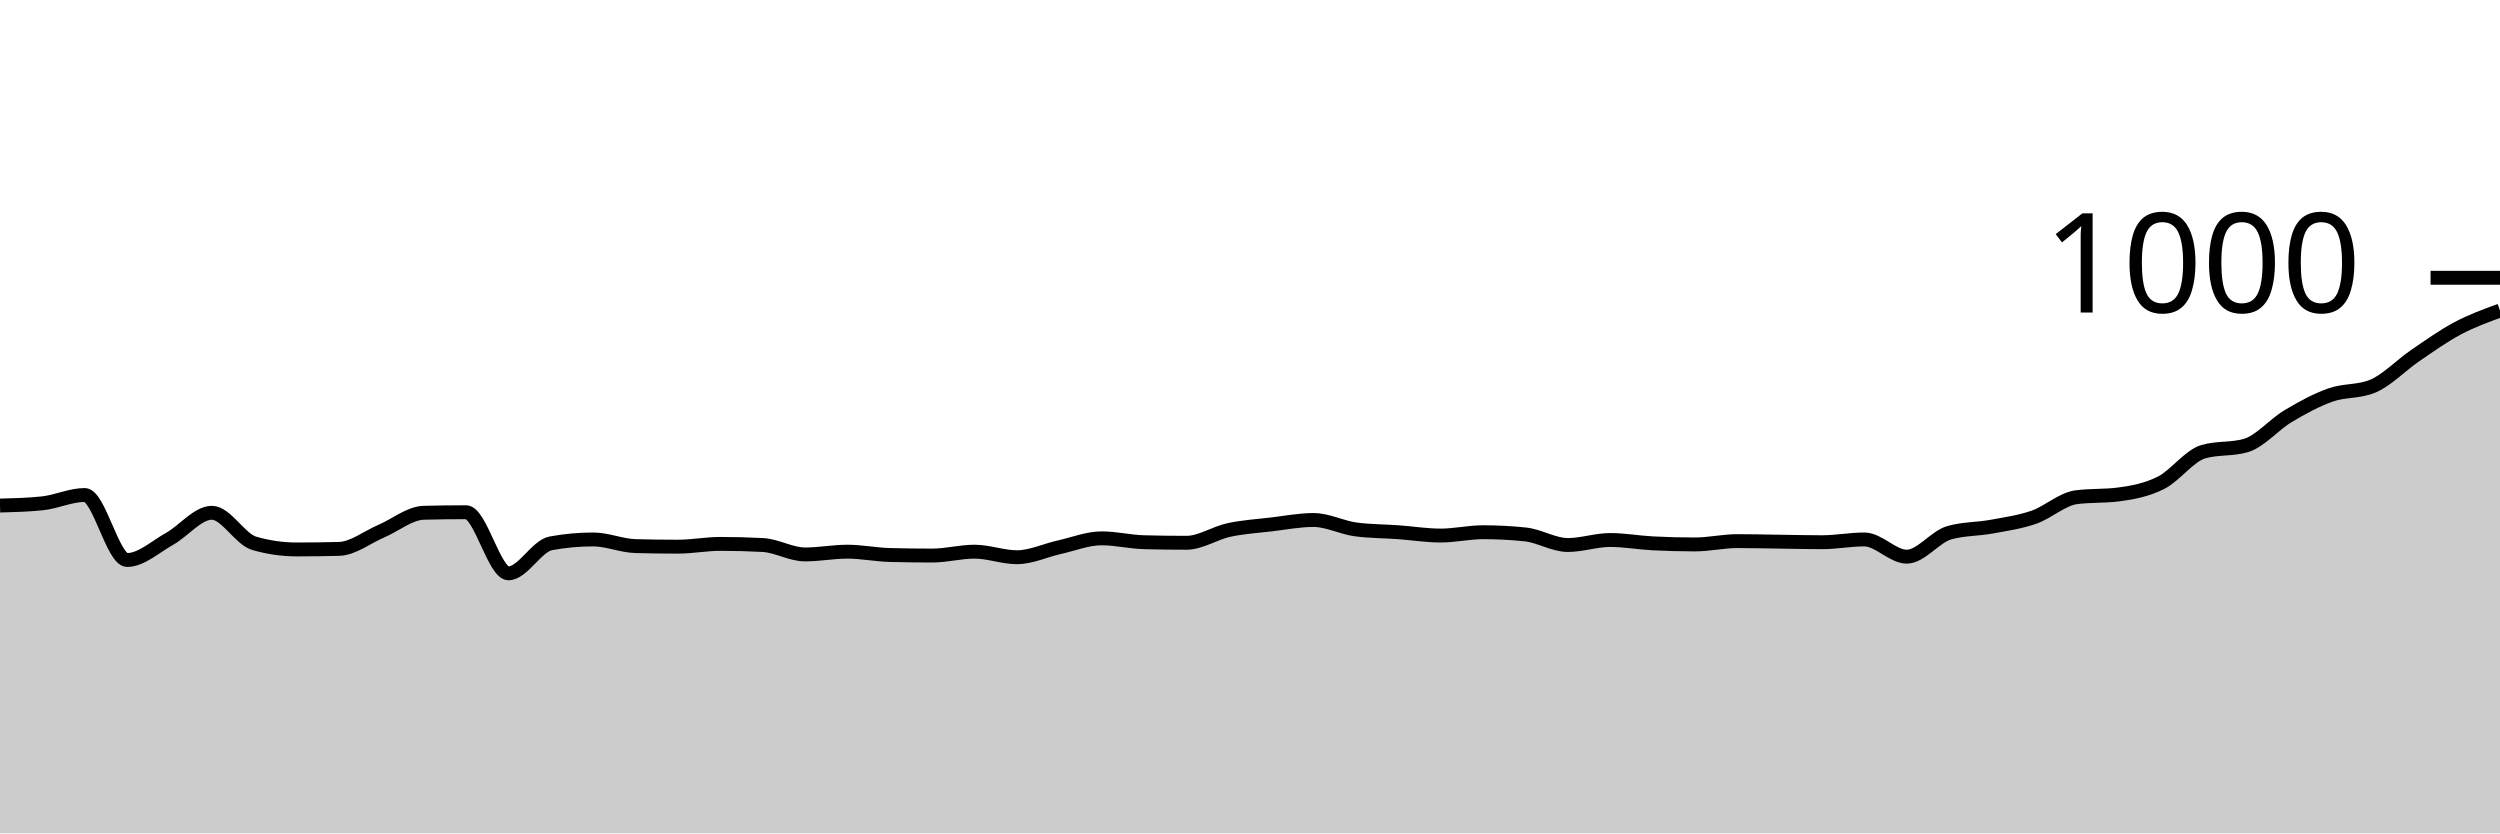
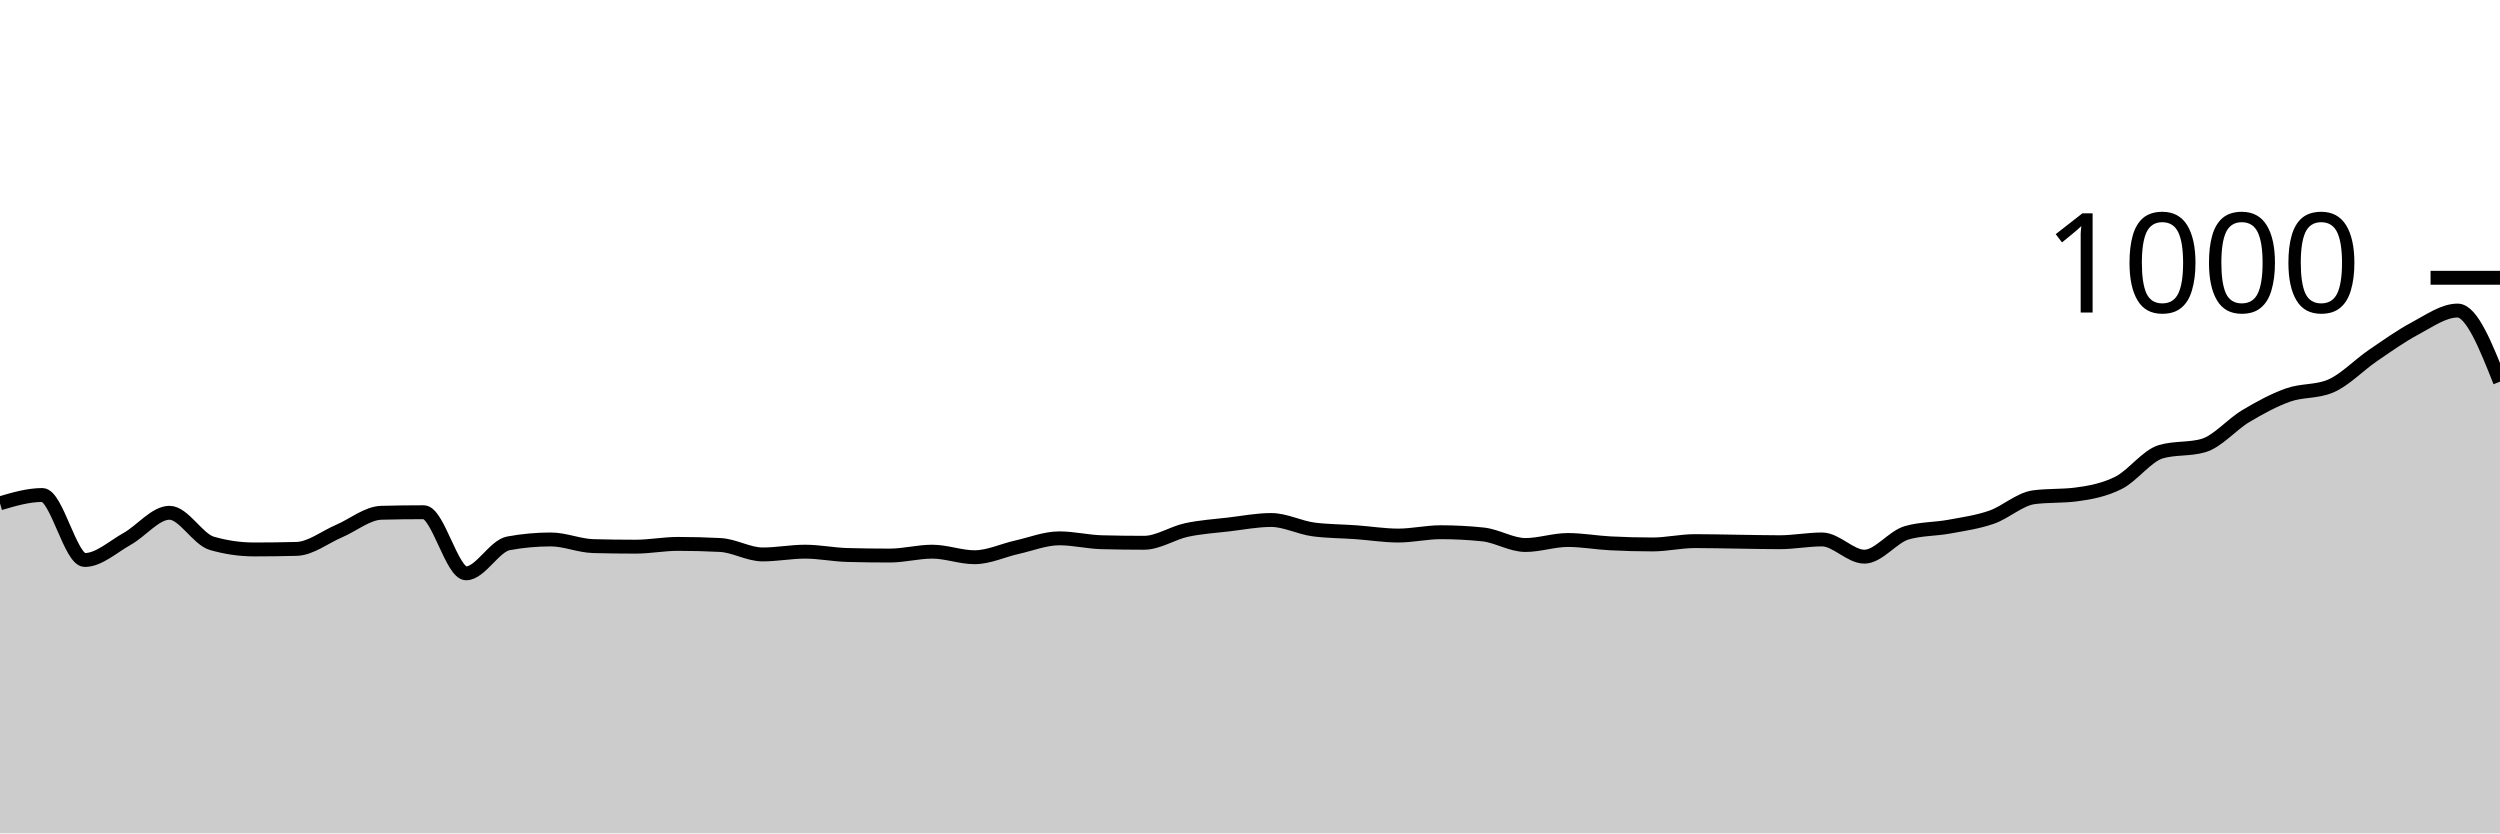
<svg xmlns="http://www.w3.org/2000/svg" viewBox="0 0 180 60">
  <g transform="translate(0,20)">
-     <path class="area" fill="rgba(0, 0, 0, 0.2)" d="M0,16.4C1.017,16.373,2.034,16.347,3.051,16.24C4.068,16.133,5.085,15.64,6.102,15.64C7.119,15.64,8.136,20.32,9.153,20.32C10.169,20.32,11.186,19.367,12.203,18.8C13.22,18.233,14.237,16.92,15.254,16.92C16.271,16.92,17.288,18.827,18.305,19.12C19.322,19.413,20.339,19.56,21.356,19.56C22.373,19.56,23.39,19.547,24.407,19.52C25.424,19.493,26.441,18.673,27.458,18.24C28.475,17.807,29.492,16.947,30.508,16.92C31.525,16.893,32.542,16.88,33.559,16.88C34.576,16.88,35.593,21.28,36.61,21.28C37.627,21.28,38.644,19.307,39.661,19.12C40.678,18.933,41.695,18.84,42.712,18.84C43.729,18.84,44.746,19.293,45.763,19.32C46.78,19.347,47.797,19.36,48.814,19.36C49.831,19.36,50.847,19.16,51.864,19.16C52.881,19.16,53.898,19.187,54.915,19.24C55.932,19.293,56.949,19.92,57.966,19.92C58.983,19.92,60,19.72,61.017,19.72C62.034,19.72,63.051,19.933,64.068,19.96C65.085,19.987,66.102,20,67.119,20C68.136,20,69.153,19.72,70.169,19.72C71.186,19.72,72.203,20.12,73.22,20.12C74.237,20.12,75.254,19.627,76.271,19.4C77.288,19.173,78.305,18.76,79.322,18.76C80.339,18.76,81.356,19.013,82.373,19.04C83.39,19.067,84.407,19.08,85.424,19.08C86.441,19.08,87.458,18.38,88.475,18.16C89.492,17.94,90.508,17.88,91.525,17.76C92.542,17.64,93.559,17.44,94.576,17.44C95.593,17.44,96.61,17.987,97.627,18.12C98.644,18.253,99.661,18.247,100.678,18.32C101.695,18.393,102.712,18.56,103.729,18.56C104.746,18.56,105.763,18.32,106.78,18.32C107.797,18.32,108.814,18.373,109.831,18.48C110.847,18.587,111.864,19.24,112.881,19.24C113.898,19.24,114.915,18.88,115.932,18.88C116.949,18.88,117.966,19.067,118.983,19.12C120,19.173,121.017,19.2,122.034,19.2C123.051,19.2,124.068,18.96,125.085,18.96C126.102,18.96,127.119,18.987,128.136,19C129.153,19.013,130.169,19.04,131.186,19.04C132.203,19.04,133.22,18.84,134.237,18.84C135.254,18.84,136.271,20.08,137.288,20.08C138.305,20.08,139.322,18.653,140.339,18.36C141.356,18.067,142.373,18.107,143.39,17.92C144.407,17.733,145.424,17.593,146.441,17.24C147.458,16.887,148.475,15.933,149.492,15.8C150.508,15.667,151.525,15.733,152.542,15.6C153.559,15.467,154.576,15.273,155.593,14.76C156.61,14.247,157.627,12.813,158.644,12.52C159.661,12.227,160.678,12.373,161.695,12.08C162.712,11.787,163.729,10.567,164.746,9.96C165.763,9.353,166.78,8.8,167.797,8.44C168.814,8.08,169.831,8.227,170.847,7.8C171.864,7.373,172.881,6.293,173.898,5.6C174.915,4.907,175.932,4.18,176.949,3.64C177.966,3.1,178.983,2.73,180,2.36L180,40C178.983,40,177.966,40,176.949,40C175.932,40,174.915,40,173.898,40C172.881,40,171.864,40,170.847,40C169.831,40,168.814,40,167.797,40C166.78,40,165.763,40,164.746,40C163.729,40,162.712,40,161.695,40C160.678,40,159.661,40,158.644,40C157.627,40,156.61,40,155.593,40C154.576,40,153.559,40,152.542,40C151.525,40,150.508,40,149.492,40C148.475,40,147.458,40,146.441,40C145.424,40,144.407,40,143.39,40C142.373,40,141.356,40,140.339,40C139.322,40,138.305,40,137.288,40C136.271,40,135.254,40,134.237,40C133.22,40,132.203,40,131.186,40C130.169,40,129.153,40,128.136,40C127.119,40,126.102,40,125.085,40C124.068,40,123.051,40,122.034,40C121.017,40,120,40,118.983,40C117.966,40,116.949,40,115.932,40C114.915,40,113.898,40,112.881,40C111.864,40,110.847,40,109.831,40C108.814,40,107.797,40,106.78,40C105.763,40,104.746,40,103.729,40C102.712,40,101.695,40,100.678,40C99.661,40,98.644,40,97.627,40C96.61,40,95.593,40,94.576,40C93.559,40,92.542,40,91.525,40C90.508,40,89.492,40,88.475,40C87.458,40,86.441,40,85.424,40C84.407,40,83.39,40,82.373,40C81.356,40,80.339,40,79.322,40C78.305,40,77.288,40,76.271,40C75.254,40,74.237,40,73.22,40C72.203,40,71.186,40,70.169,40C69.153,40,68.136,40,67.119,40C66.102,40,65.085,40,64.068,40C63.051,40,62.034,40,61.017,40C60,40,58.983,40,57.966,40C56.949,40,55.932,40,54.915,40C53.898,40,52.881,40,51.864,40C50.847,40,49.831,40,48.814,40C47.797,40,46.78,40,45.763,40C44.746,40,43.729,40,42.712,40C41.695,40,40.678,40,39.661,40C38.644,40,37.627,40,36.61,40C35.593,40,34.576,40,33.559,40C32.542,40,31.525,40,30.508,40C29.492,40,28.475,40,27.458,40C26.441,40,25.424,40,24.407,40C23.39,40,22.373,40,21.356,40C20.339,40,19.322,40,18.305,40C17.288,40,16.271,40,15.254,40C14.237,40,13.22,40,12.203,40C11.186,40,10.169,40,9.153,40C8.136,40,7.119,40,6.102,40C5.085,40,4.068,40,3.051,40C2.034,40,1.017,40,0,40Z" />
-     <path class="line" stroke="black" fill="none" d="M0,16.4C1.017,16.373,2.034,16.347,3.051,16.24C4.068,16.133,5.085,15.64,6.102,15.64C7.119,15.64,8.136,20.32,9.153,20.32C10.169,20.32,11.186,19.367,12.203,18.8C13.22,18.233,14.237,16.92,15.254,16.92C16.271,16.92,17.288,18.827,18.305,19.12C19.322,19.413,20.339,19.56,21.356,19.56C22.373,19.56,23.39,19.547,24.407,19.52C25.424,19.493,26.441,18.673,27.458,18.24C28.475,17.807,29.492,16.947,30.508,16.92C31.525,16.893,32.542,16.88,33.559,16.88C34.576,16.88,35.593,21.28,36.61,21.28C37.627,21.28,38.644,19.307,39.661,19.12C40.678,18.933,41.695,18.84,42.712,18.84C43.729,18.84,44.746,19.293,45.763,19.32C46.78,19.347,47.797,19.36,48.814,19.36C49.831,19.36,50.847,19.16,51.864,19.16C52.881,19.16,53.898,19.187,54.915,19.24C55.932,19.293,56.949,19.92,57.966,19.92C58.983,19.92,60,19.72,61.017,19.72C62.034,19.72,63.051,19.933,64.068,19.96C65.085,19.987,66.102,20,67.119,20C68.136,20,69.153,19.72,70.169,19.72C71.186,19.72,72.203,20.12,73.22,20.12C74.237,20.12,75.254,19.627,76.271,19.4C77.288,19.173,78.305,18.76,79.322,18.76C80.339,18.76,81.356,19.013,82.373,19.04C83.39,19.067,84.407,19.08,85.424,19.08C86.441,19.08,87.458,18.38,88.475,18.16C89.492,17.94,90.508,17.88,91.525,17.76C92.542,17.64,93.559,17.44,94.576,17.44C95.593,17.44,96.61,17.987,97.627,18.12C98.644,18.253,99.661,18.247,100.678,18.32C101.695,18.393,102.712,18.56,103.729,18.56C104.746,18.56,105.763,18.32,106.78,18.32C107.797,18.32,108.814,18.373,109.831,18.48C110.847,18.587,111.864,19.24,112.881,19.24C113.898,19.24,114.915,18.88,115.932,18.88C116.949,18.88,117.966,19.067,118.983,19.12C120,19.173,121.017,19.2,122.034,19.2C123.051,19.2,124.068,18.96,125.085,18.96C126.102,18.96,127.119,18.987,128.136,19C129.153,19.013,130.169,19.04,131.186,19.04C132.203,19.04,133.22,18.84,134.237,18.84C135.254,18.84,136.271,20.08,137.288,20.08C138.305,20.08,139.322,18.653,140.339,18.36C141.356,18.067,142.373,18.107,143.39,17.92C144.407,17.733,145.424,17.593,146.441,17.24C147.458,16.887,148.475,15.933,149.492,15.8C150.508,15.667,151.525,15.733,152.542,15.6C153.559,15.467,154.576,15.273,155.593,14.76C156.61,14.247,157.627,12.813,158.644,12.52C159.661,12.227,160.678,12.373,161.695,12.08C162.712,11.787,163.729,10.567,164.746,9.96C165.763,9.353,166.78,8.8,167.797,8.44C168.814,8.08,169.831,8.227,170.847,7.8C171.864,7.373,172.881,6.293,173.898,5.6C174.915,4.907,175.932,4.18,176.949,3.64C177.966,3.1,178.983,2.73,180,2.36" />
+     <path class="area" fill="rgba(0, 0, 0, 0.2)" d="M0,16.24C1.017,15.94,2.034,15.64,3.051,15.64C4.068,15.64,5.085,20.32,6.102,20.32C7.119,20.32,8.136,19.367,9.153,18.8C10.169,18.233,11.186,16.92,12.203,16.92C13.22,16.92,14.237,18.827,15.254,19.12C16.271,19.413,17.288,19.56,18.305,19.56C19.322,19.56,20.339,19.547,21.356,19.52C22.373,19.493,23.39,18.673,24.407,18.24C25.424,17.807,26.441,16.947,27.458,16.92C28.475,16.893,29.492,16.88,30.508,16.88C31.525,16.88,32.542,21.28,33.559,21.28C34.576,21.28,35.593,19.307,36.61,19.12C37.627,18.933,38.644,18.84,39.661,18.84C40.678,18.84,41.695,19.293,42.712,19.32C43.729,19.347,44.746,19.36,45.763,19.36C46.78,19.36,47.797,19.16,48.814,19.16C49.831,19.16,50.847,19.187,51.864,19.24C52.881,19.293,53.898,19.92,54.915,19.92C55.932,19.92,56.949,19.72,57.966,19.72C58.983,19.72,60,19.933,61.017,19.96C62.034,19.987,63.051,20,64.068,20C65.085,20,66.102,19.72,67.119,19.72C68.136,19.72,69.153,20.12,70.169,20.12C71.186,20.12,72.203,19.627,73.22,19.4C74.237,19.173,75.254,18.76,76.271,18.76C77.288,18.76,78.305,19.013,79.322,19.04C80.339,19.067,81.356,19.08,82.373,19.08C83.39,19.08,84.407,18.38,85.424,18.16C86.441,17.94,87.458,17.88,88.475,17.76C89.492,17.64,90.508,17.44,91.525,17.44C92.542,17.44,93.559,17.987,94.576,18.12C95.593,18.253,96.61,18.247,97.627,18.32C98.644,18.393,99.661,18.56,100.678,18.56C101.695,18.56,102.712,18.32,103.729,18.32C104.746,18.32,105.763,18.373,106.78,18.48C107.797,18.587,108.814,19.24,109.831,19.24C110.847,19.24,111.864,18.88,112.881,18.88C113.898,18.88,114.915,19.067,115.932,19.12C116.949,19.173,117.966,19.2,118.983,19.2C120,19.2,121.017,18.96,122.034,18.96C123.051,18.96,124.068,18.987,125.085,19C126.102,19.013,127.119,19.04,128.136,19.04C129.153,19.04,130.169,18.84,131.186,18.84C132.203,18.84,133.22,20.08,134.237,20.08C135.254,20.08,136.271,18.653,137.288,18.36C138.305,18.067,139.322,18.107,140.339,17.92C141.356,17.733,142.373,17.593,143.39,17.24C144.407,16.887,145.424,15.933,146.441,15.8C147.458,15.667,148.475,15.733,149.492,15.6C150.508,15.467,151.525,15.273,152.542,14.76C153.559,14.247,154.576,12.813,155.593,12.52C156.61,12.227,157.627,12.373,158.644,12.08C159.661,11.787,160.678,10.567,161.695,9.96C162.712,9.353,163.729,8.8,164.746,8.44C165.763,8.08,166.78,8.227,167.797,7.8C168.814,7.373,169.831,6.293,170.847,5.6C171.864,4.907,172.881,4.18,173.898,3.64C174.915,3.1,175.932,2.36,176.949,2.36C177.966,2.36,178.983,4.92,180,7.48L180,40C178.983,40,177.966,40,176.949,40C175.932,40,174.915,40,173.898,40C172.881,40,171.864,40,170.847,40C169.831,40,168.814,40,167.797,40C166.78,40,165.763,40,164.746,40C163.729,40,162.712,40,161.695,40C160.678,40,159.661,40,158.644,40C157.627,40,156.61,40,155.593,40C154.576,40,153.559,40,152.542,40C151.525,40,150.508,40,149.492,40C148.475,40,147.458,40,146.441,40C145.424,40,144.407,40,143.39,40C142.373,40,141.356,40,140.339,40C139.322,40,138.305,40,137.288,40C136.271,40,135.254,40,134.237,40C133.22,40,132.203,40,131.186,40C130.169,40,129.153,40,128.136,40C127.119,40,126.102,40,125.085,40C124.068,40,123.051,40,122.034,40C121.017,40,120,40,118.983,40C117.966,40,116.949,40,115.932,40C114.915,40,113.898,40,112.881,40C111.864,40,110.847,40,109.831,40C108.814,40,107.797,40,106.78,40C105.763,40,104.746,40,103.729,40C102.712,40,101.695,40,100.678,40C99.661,40,98.644,40,97.627,40C96.61,40,95.593,40,94.576,40C93.559,40,92.542,40,91.525,40C90.508,40,89.492,40,88.475,40C87.458,40,86.441,40,85.424,40C84.407,40,83.39,40,82.373,40C81.356,40,80.339,40,79.322,40C78.305,40,77.288,40,76.271,40C75.254,40,74.237,40,73.22,40C72.203,40,71.186,40,70.169,40C69.153,40,68.136,40,67.119,40C66.102,40,65.085,40,64.068,40C63.051,40,62.034,40,61.017,40C60,40,58.983,40,57.966,40C56.949,40,55.932,40,54.915,40C53.898,40,52.881,40,51.864,40C50.847,40,49.831,40,48.814,40C47.797,40,46.78,40,45.763,40C44.746,40,43.729,40,42.712,40C41.695,40,40.678,40,39.661,40C38.644,40,37.627,40,36.61,40C35.593,40,34.576,40,33.559,40C32.542,40,31.525,40,30.508,40C29.492,40,28.475,40,27.458,40C26.441,40,25.424,40,24.407,40C23.39,40,22.373,40,21.356,40C20.339,40,19.322,40,18.305,40C17.288,40,16.271,40,15.254,40C14.237,40,13.22,40,12.203,40C11.186,40,10.169,40,9.153,40C8.136,40,7.119,40,6.102,40C5.085,40,4.068,40,3.051,40C2.034,40,1.017,40,0,40Z" />
+     <path class="line" stroke="black" fill="none" d="M0,16.24C1.017,15.94,2.034,15.64,3.051,15.64C4.068,15.64,5.085,20.32,6.102,20.32C7.119,20.32,8.136,19.367,9.153,18.8C10.169,18.233,11.186,16.92,12.203,16.92C13.22,16.92,14.237,18.827,15.254,19.12C16.271,19.413,17.288,19.56,18.305,19.56C19.322,19.56,20.339,19.547,21.356,19.52C22.373,19.493,23.39,18.673,24.407,18.24C25.424,17.807,26.441,16.947,27.458,16.92C28.475,16.893,29.492,16.88,30.508,16.88C31.525,16.88,32.542,21.28,33.559,21.28C34.576,21.28,35.593,19.307,36.61,19.12C37.627,18.933,38.644,18.84,39.661,18.84C40.678,18.84,41.695,19.293,42.712,19.32C43.729,19.347,44.746,19.36,45.763,19.36C46.78,19.36,47.797,19.16,48.814,19.16C49.831,19.16,50.847,19.187,51.864,19.24C52.881,19.293,53.898,19.92,54.915,19.92C55.932,19.92,56.949,19.72,57.966,19.72C58.983,19.72,60,19.933,61.017,19.96C62.034,19.987,63.051,20,64.068,20C65.085,20,66.102,19.72,67.119,19.72C68.136,19.72,69.153,20.12,70.169,20.12C71.186,20.12,72.203,19.627,73.22,19.4C74.237,19.173,75.254,18.76,76.271,18.76C77.288,18.76,78.305,19.013,79.322,19.04C80.339,19.067,81.356,19.08,82.373,19.08C83.39,19.08,84.407,18.38,85.424,18.16C86.441,17.94,87.458,17.88,88.475,17.76C89.492,17.64,90.508,17.44,91.525,17.44C92.542,17.44,93.559,17.987,94.576,18.12C95.593,18.253,96.61,18.247,97.627,18.32C98.644,18.393,99.661,18.56,100.678,18.56C101.695,18.56,102.712,18.32,103.729,18.32C104.746,18.32,105.763,18.373,106.78,18.48C107.797,18.587,108.814,19.24,109.831,19.24C110.847,19.24,111.864,18.88,112.881,18.88C113.898,18.88,114.915,19.067,115.932,19.12C116.949,19.173,117.966,19.2,118.983,19.2C120,19.2,121.017,18.96,122.034,18.96C123.051,18.96,124.068,18.987,125.085,19C126.102,19.013,127.119,19.04,128.136,19.04C129.153,19.04,130.169,18.84,131.186,18.84C132.203,18.84,133.22,20.08,134.237,20.08C135.254,20.08,136.271,18.653,137.288,18.36C138.305,18.067,139.322,18.107,140.339,17.92C141.356,17.733,142.373,17.593,143.39,17.24C144.407,16.887,145.424,15.933,146.441,15.8C147.458,15.667,148.475,15.733,149.492,15.6C150.508,15.467,151.525,15.273,152.542,14.76C153.559,14.247,154.576,12.813,155.593,12.52C156.61,12.227,157.627,12.373,158.644,12.08C159.661,11.787,160.678,10.567,161.695,9.96C162.712,9.353,163.729,8.8,164.746,8.44C165.763,8.08,166.78,8.227,167.797,7.8C168.814,7.373,169.831,6.293,170.847,5.6C171.864,4.907,172.881,4.18,173.898,3.64C174.915,3.1,175.932,2.36,176.949,2.36C177.966,2.36,178.983,4.92,180,7.48" />
    <path class="axis-ceiling" stroke-width="1" stroke="black" fill="none" d="M175,0L180,0" />
    <text class="axis-ceiling-label" font-family="sans-serif" text-anchor="end" font-size="10px" x="170" y="2.5">1000</text>
  </g>
</svg>
